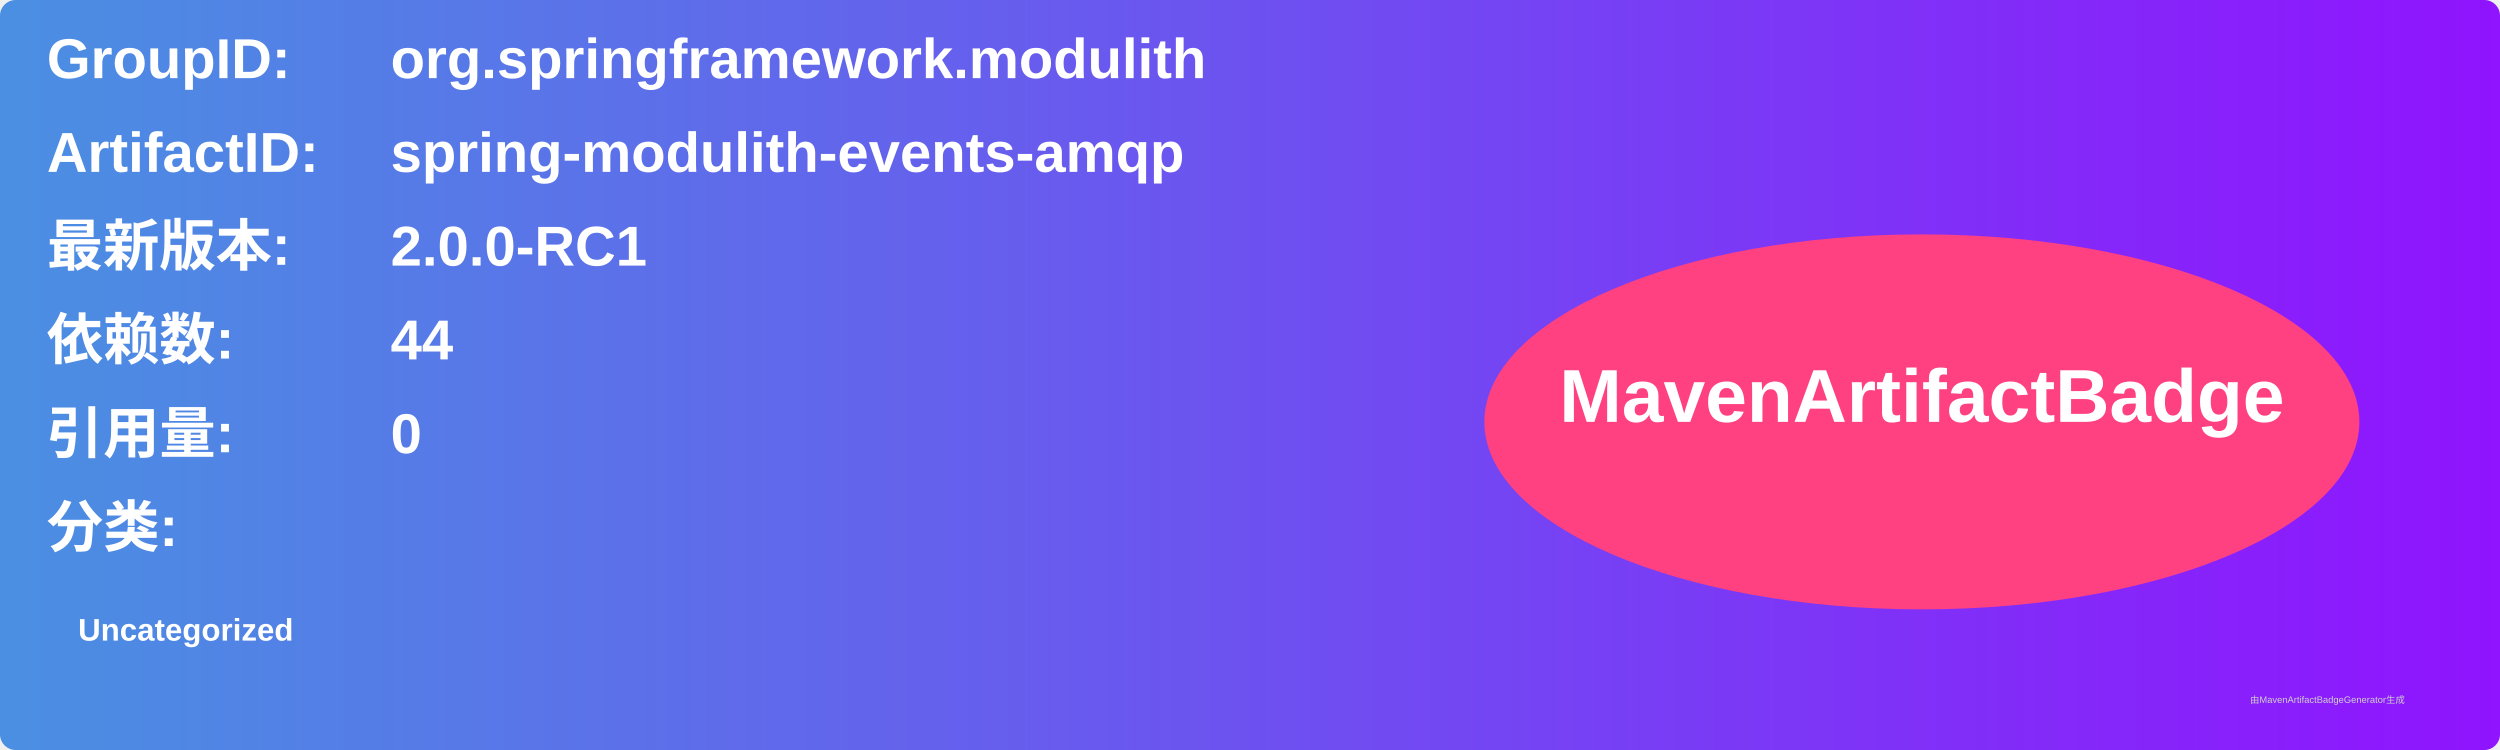
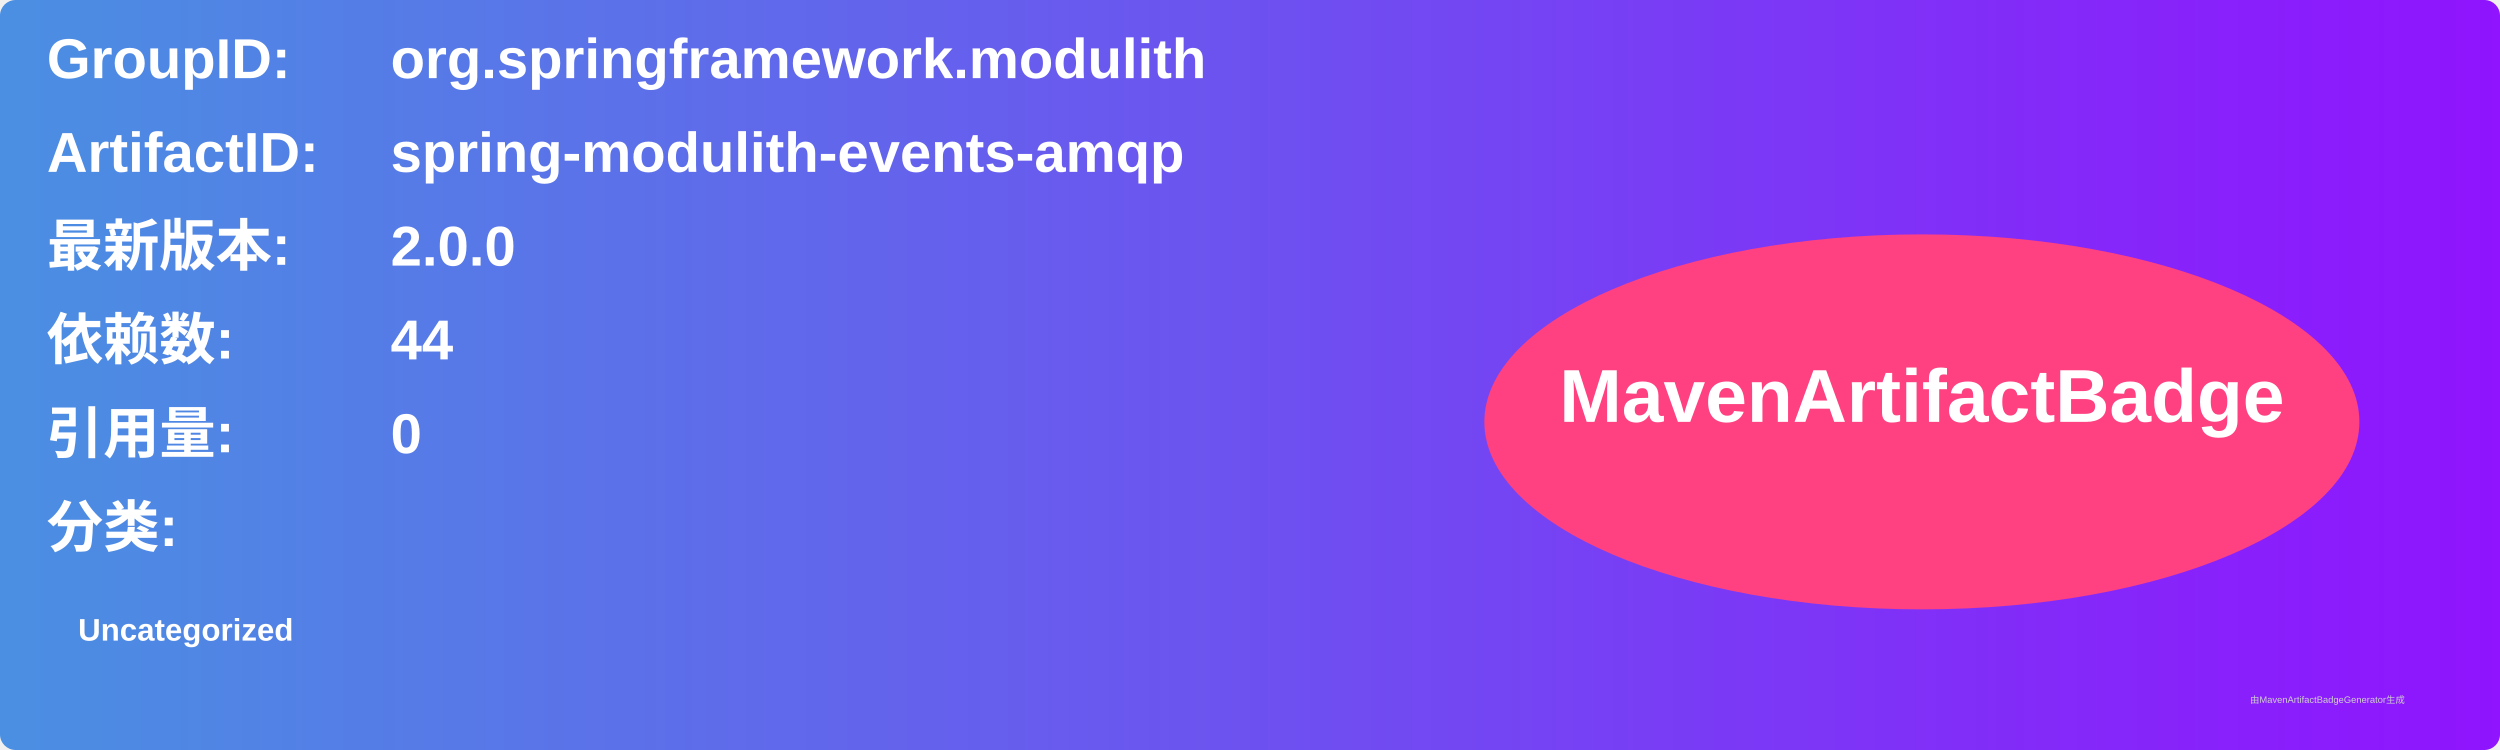
<svg xmlns="http://www.w3.org/2000/svg" width="800" height="240" viewBox="0 0 800 240">
  <linearGradient id="grad" x1="0%" y1="0%" x2="100%" y2="0%">
    <stop offset="0%" stop-color="#4a90e2" />
    <stop offset="100%" stop-color="#9013fe" />
  </linearGradient>
  <rect width="100%" height="100%" rx="5" ry="5" fill="url(#grad)" />
  <g transform="translate(15, 15)">
    <text x="0" y="10" font-family="Arial" font-size="18" fill="white" font-weight="bold" width="260">GroupID:</text>
    <text x="110" y="10" font-family="Arial" font-size="18" fill="white" font-weight="bold" width="460">org.springframework.modulith</text>
    <text x="0" y="40" font-family="Arial" font-size="18" fill="white" font-weight="bold" width="260">ArtifactID:</text>
    <text x="110" y="40" font-family="Arial" font-size="18" fill="white" font-weight="bold" width="460">spring-modulith-events-amqp</text>
    <text x="0" y="70" font-family="Arial" font-size="18" fill="white" font-weight="bold">最新版本:</text>
    <text x="110" y="70" font-family="Arial" font-size="18" fill="white" font-weight="bold">
-       <tspan font-weight="bold">2.0.0-RC1</tspan>
+       <tspan font-weight="bold">2.0.0</tspan>
    </text>
    <text x="0" y="100" font-family="Arial" font-size="18" fill="white" font-weight="bold">依赖数: </text>
    <text x="110" y="100" font-family="Arial" font-size="18" fill="white">
      <tspan font-weight="bold">44</tspan>
    </text>
    <text x="0" y="130" font-family="Arial" font-size="18" fill="white" font-weight="bold">引用量: </text>
    <text x="110" y="130" font-family="Arial" font-size="18" fill="white">
      <tspan font-weight="bold">0</tspan>
    </text>
    <text x="0" y="160" font-family="Arial" font-size="18" fill="white" font-weight="bold">分类:</text>
    <text x="10" y="190" font-family="Arial" font-size="10" fill="white">
      <tspan font-weight="bold">Uncategorized</tspan>
    </text>
    <ellipse cx="600" cy="120" rx="140" ry="60" fill="#ff4081" />
    <text x="600" y="120" text-anchor="middle" font-family="Arial" font-size="24" fill="white" font-weight="bold">MavenArtifactBadge</text>
  </g>
  <text x="720" y="225" font-family="Arial" font-size="3" fill="#d0d0d0">由MavenArtifactBadgeGenerator生成</text>
</svg>
